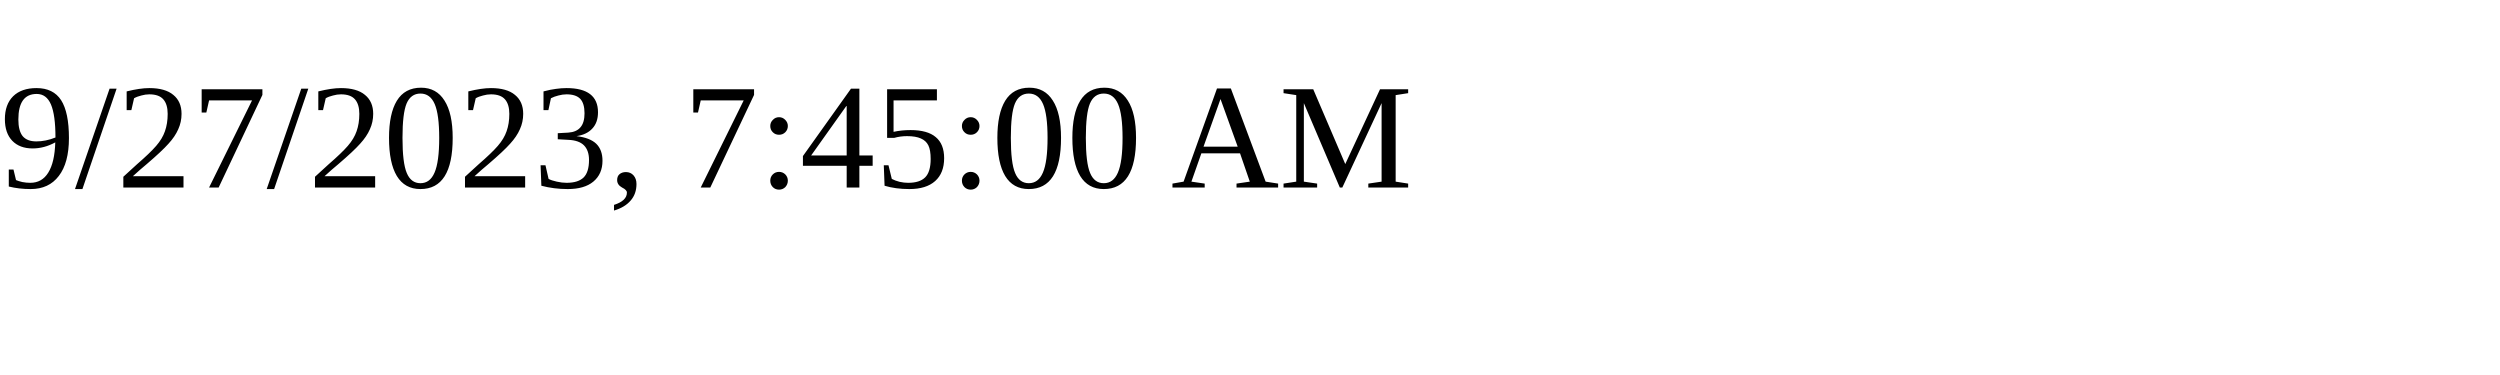
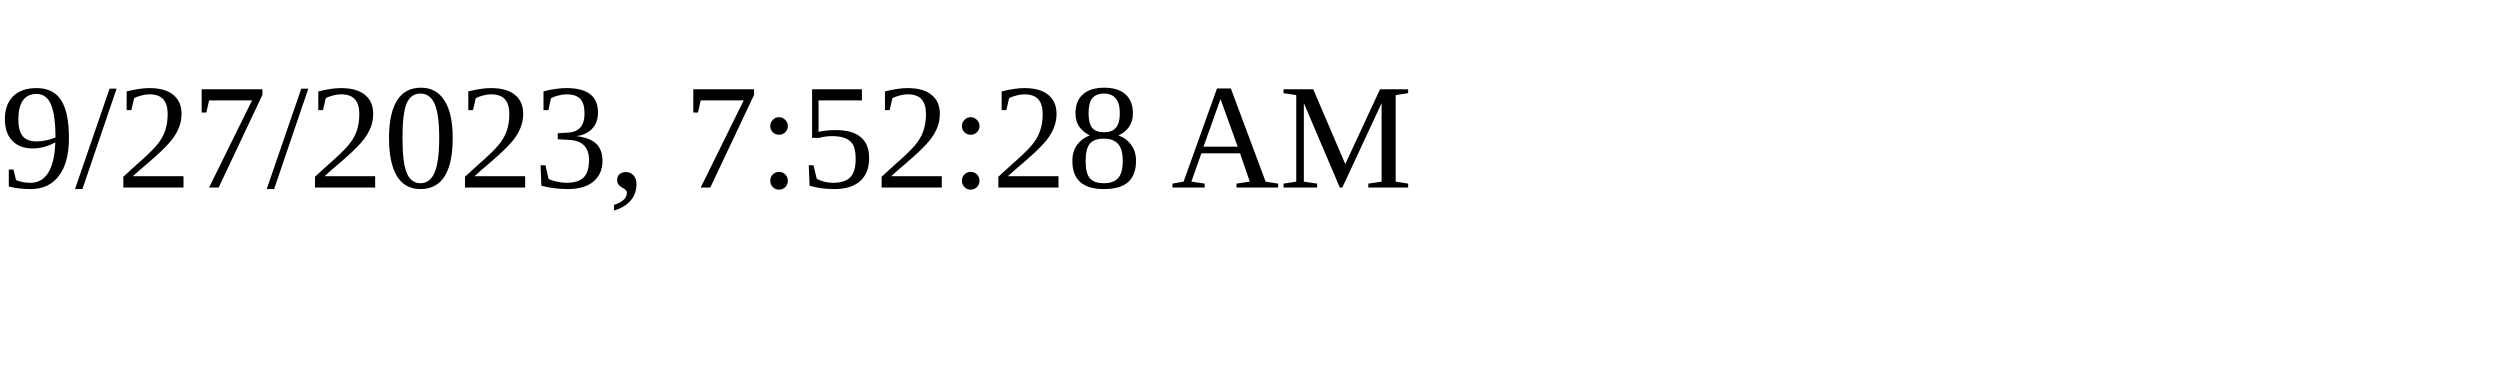
<svg xmlns="http://www.w3.org/2000/svg" height="30" width="200">
-   <text x="0" y="15">9/27/2023, 7:45:00 AM</text>
+   <text x="0" y="15">9/27/2023, 7:52:28 AM</text>
</svg>
